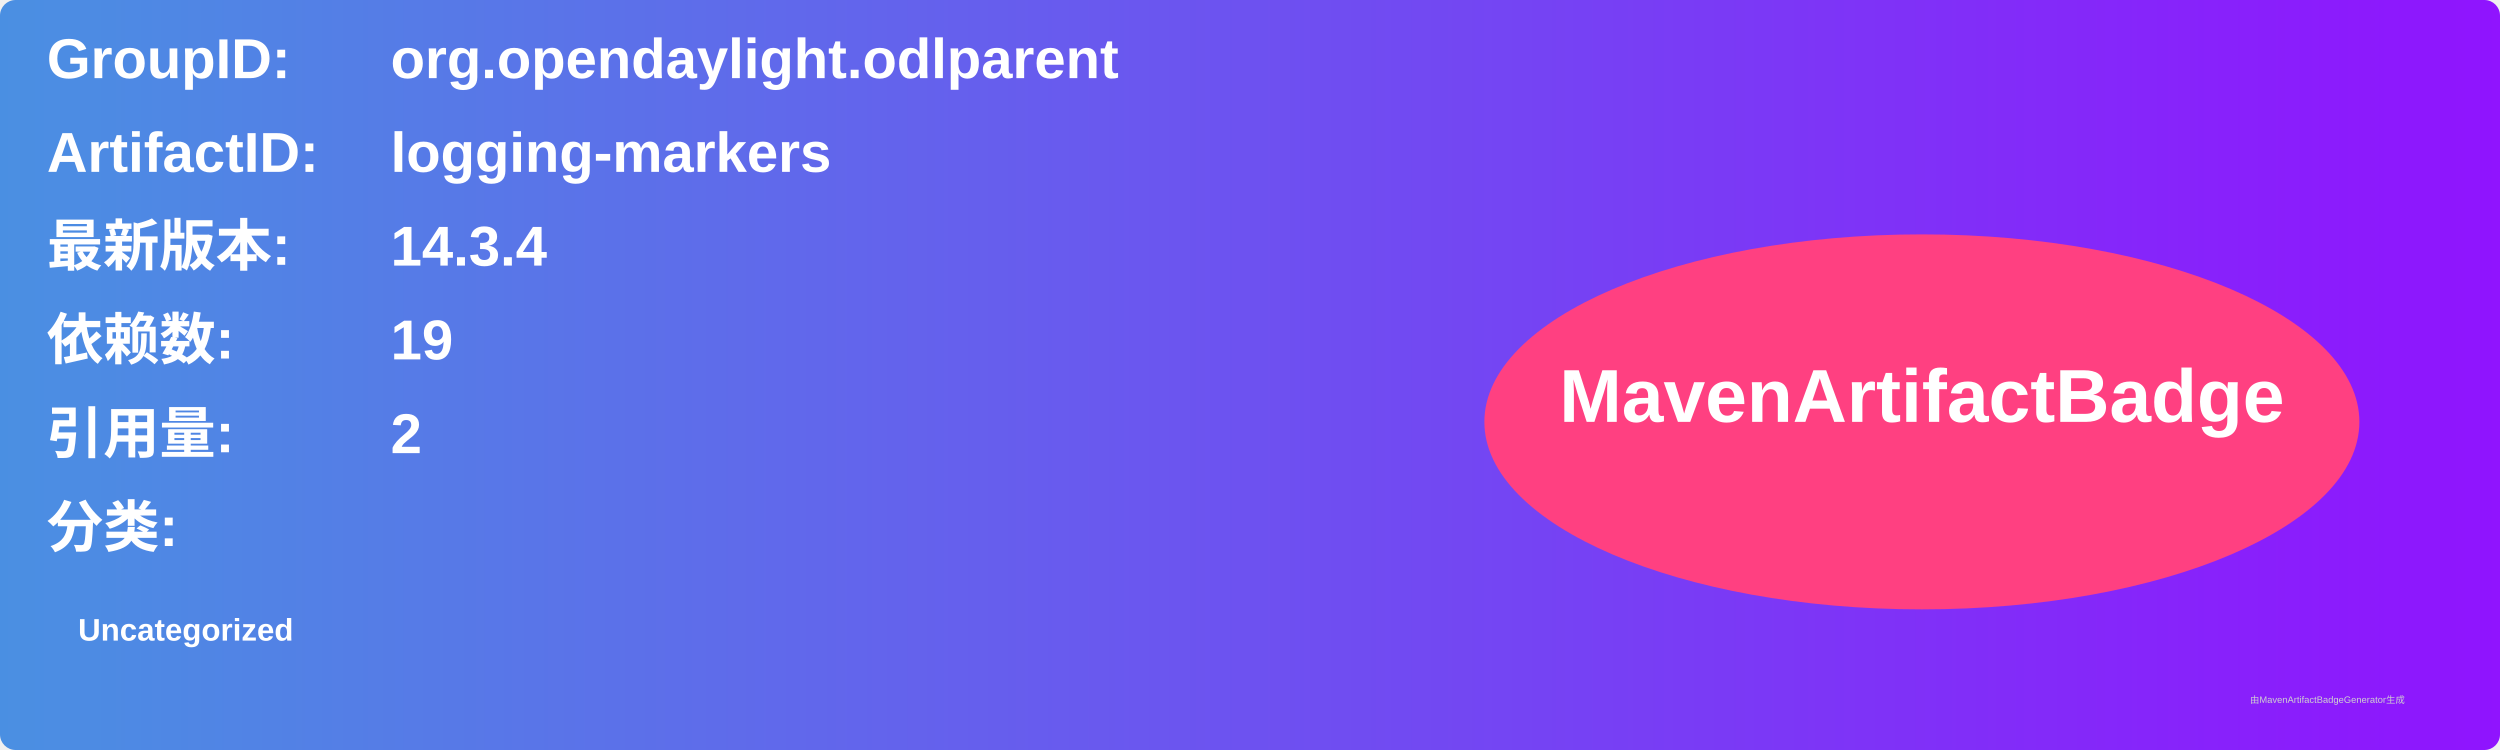
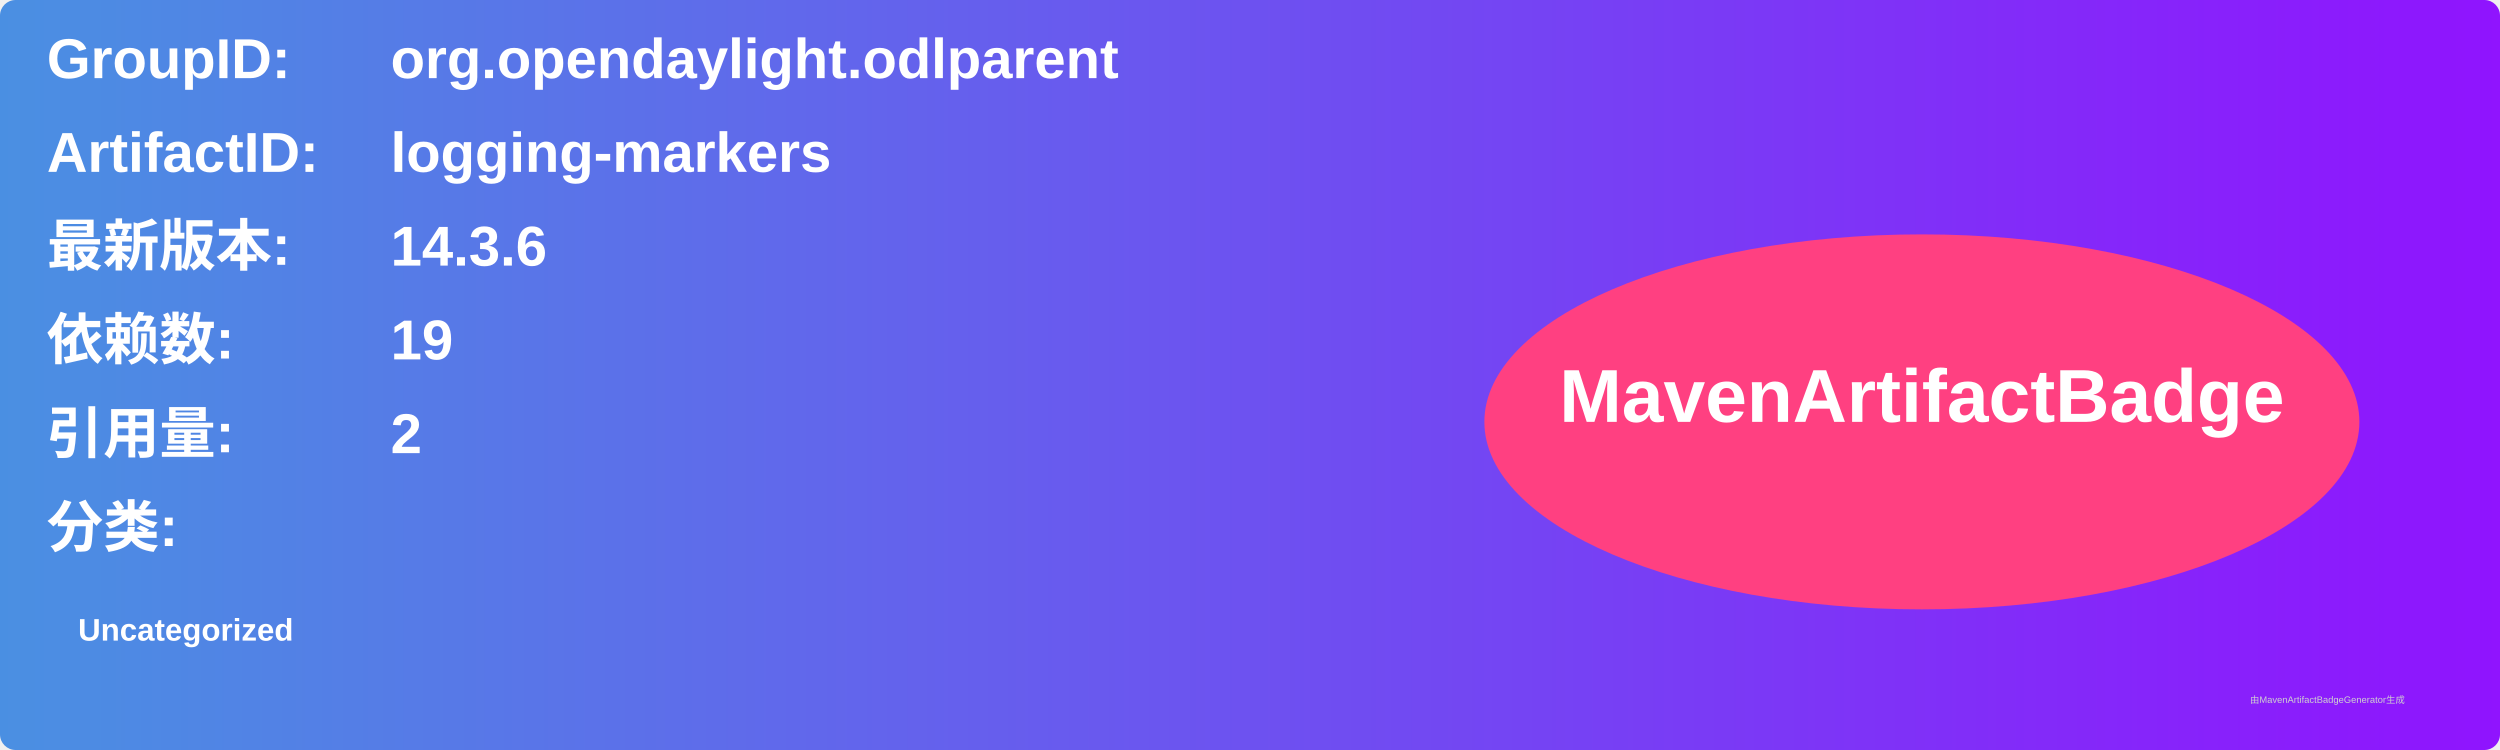
<svg xmlns="http://www.w3.org/2000/svg" width="800" height="240" viewBox="0 0 800 240">
  <linearGradient id="grad" x1="0%" y1="0%" x2="100%" y2="0%">
    <stop offset="0%" stop-color="#4a90e2" />
    <stop offset="100%" stop-color="#9013fe" />
  </linearGradient>
  <rect width="100%" height="100%" rx="5" ry="5" fill="url(#grad)" />
  <g transform="translate(15, 15)">
    <text x="0" y="10" font-family="Arial" font-size="18" fill="white" font-weight="bold" width="260">GroupID:</text>
    <text x="110" y="10" font-family="Arial" font-size="18" fill="white" font-weight="bold" width="460">org.opendaylight.odlparent</text>
    <text x="0" y="40" font-family="Arial" font-size="18" fill="white" font-weight="bold" width="260">ArtifactID:</text>
    <text x="110" y="40" font-family="Arial" font-size="18" fill="white" font-weight="bold" width="460">logging-markers</text>
    <text x="0" y="70" font-family="Arial" font-size="18" fill="white" font-weight="bold">最新版本:</text>
    <text x="110" y="70" font-family="Arial" font-size="18" fill="white" font-weight="bold">
-       <tspan font-weight="bold">14.3.4</tspan>
+       <tspan font-weight="bold">14.3.6</tspan>
    </text>
    <text x="0" y="100" font-family="Arial" font-size="18" fill="white" font-weight="bold">依赖数: </text>
    <text x="110" y="100" font-family="Arial" font-size="18" fill="white">
      <tspan font-weight="bold">19</tspan>
    </text>
    <text x="0" y="130" font-family="Arial" font-size="18" fill="white" font-weight="bold">引用量: </text>
    <text x="110" y="130" font-family="Arial" font-size="18" fill="white">
      <tspan font-weight="bold">2</tspan>
    </text>
    <text x="0" y="160" font-family="Arial" font-size="18" fill="white" font-weight="bold">分类:</text>
    <text x="10" y="190" font-family="Arial" font-size="10" fill="white">
      <tspan font-weight="bold">Uncategorized</tspan>
    </text>
    <ellipse cx="600" cy="120" rx="140" ry="60" fill="#ff4081" />
    <text x="600" y="120" text-anchor="middle" font-family="Arial" font-size="24" fill="white" font-weight="bold">MavenArtifactBadge</text>
  </g>
  <text x="720" y="225" font-family="Arial" font-size="3" fill="#d0d0d0">由MavenArtifactBadgeGenerator生成</text>
</svg>
